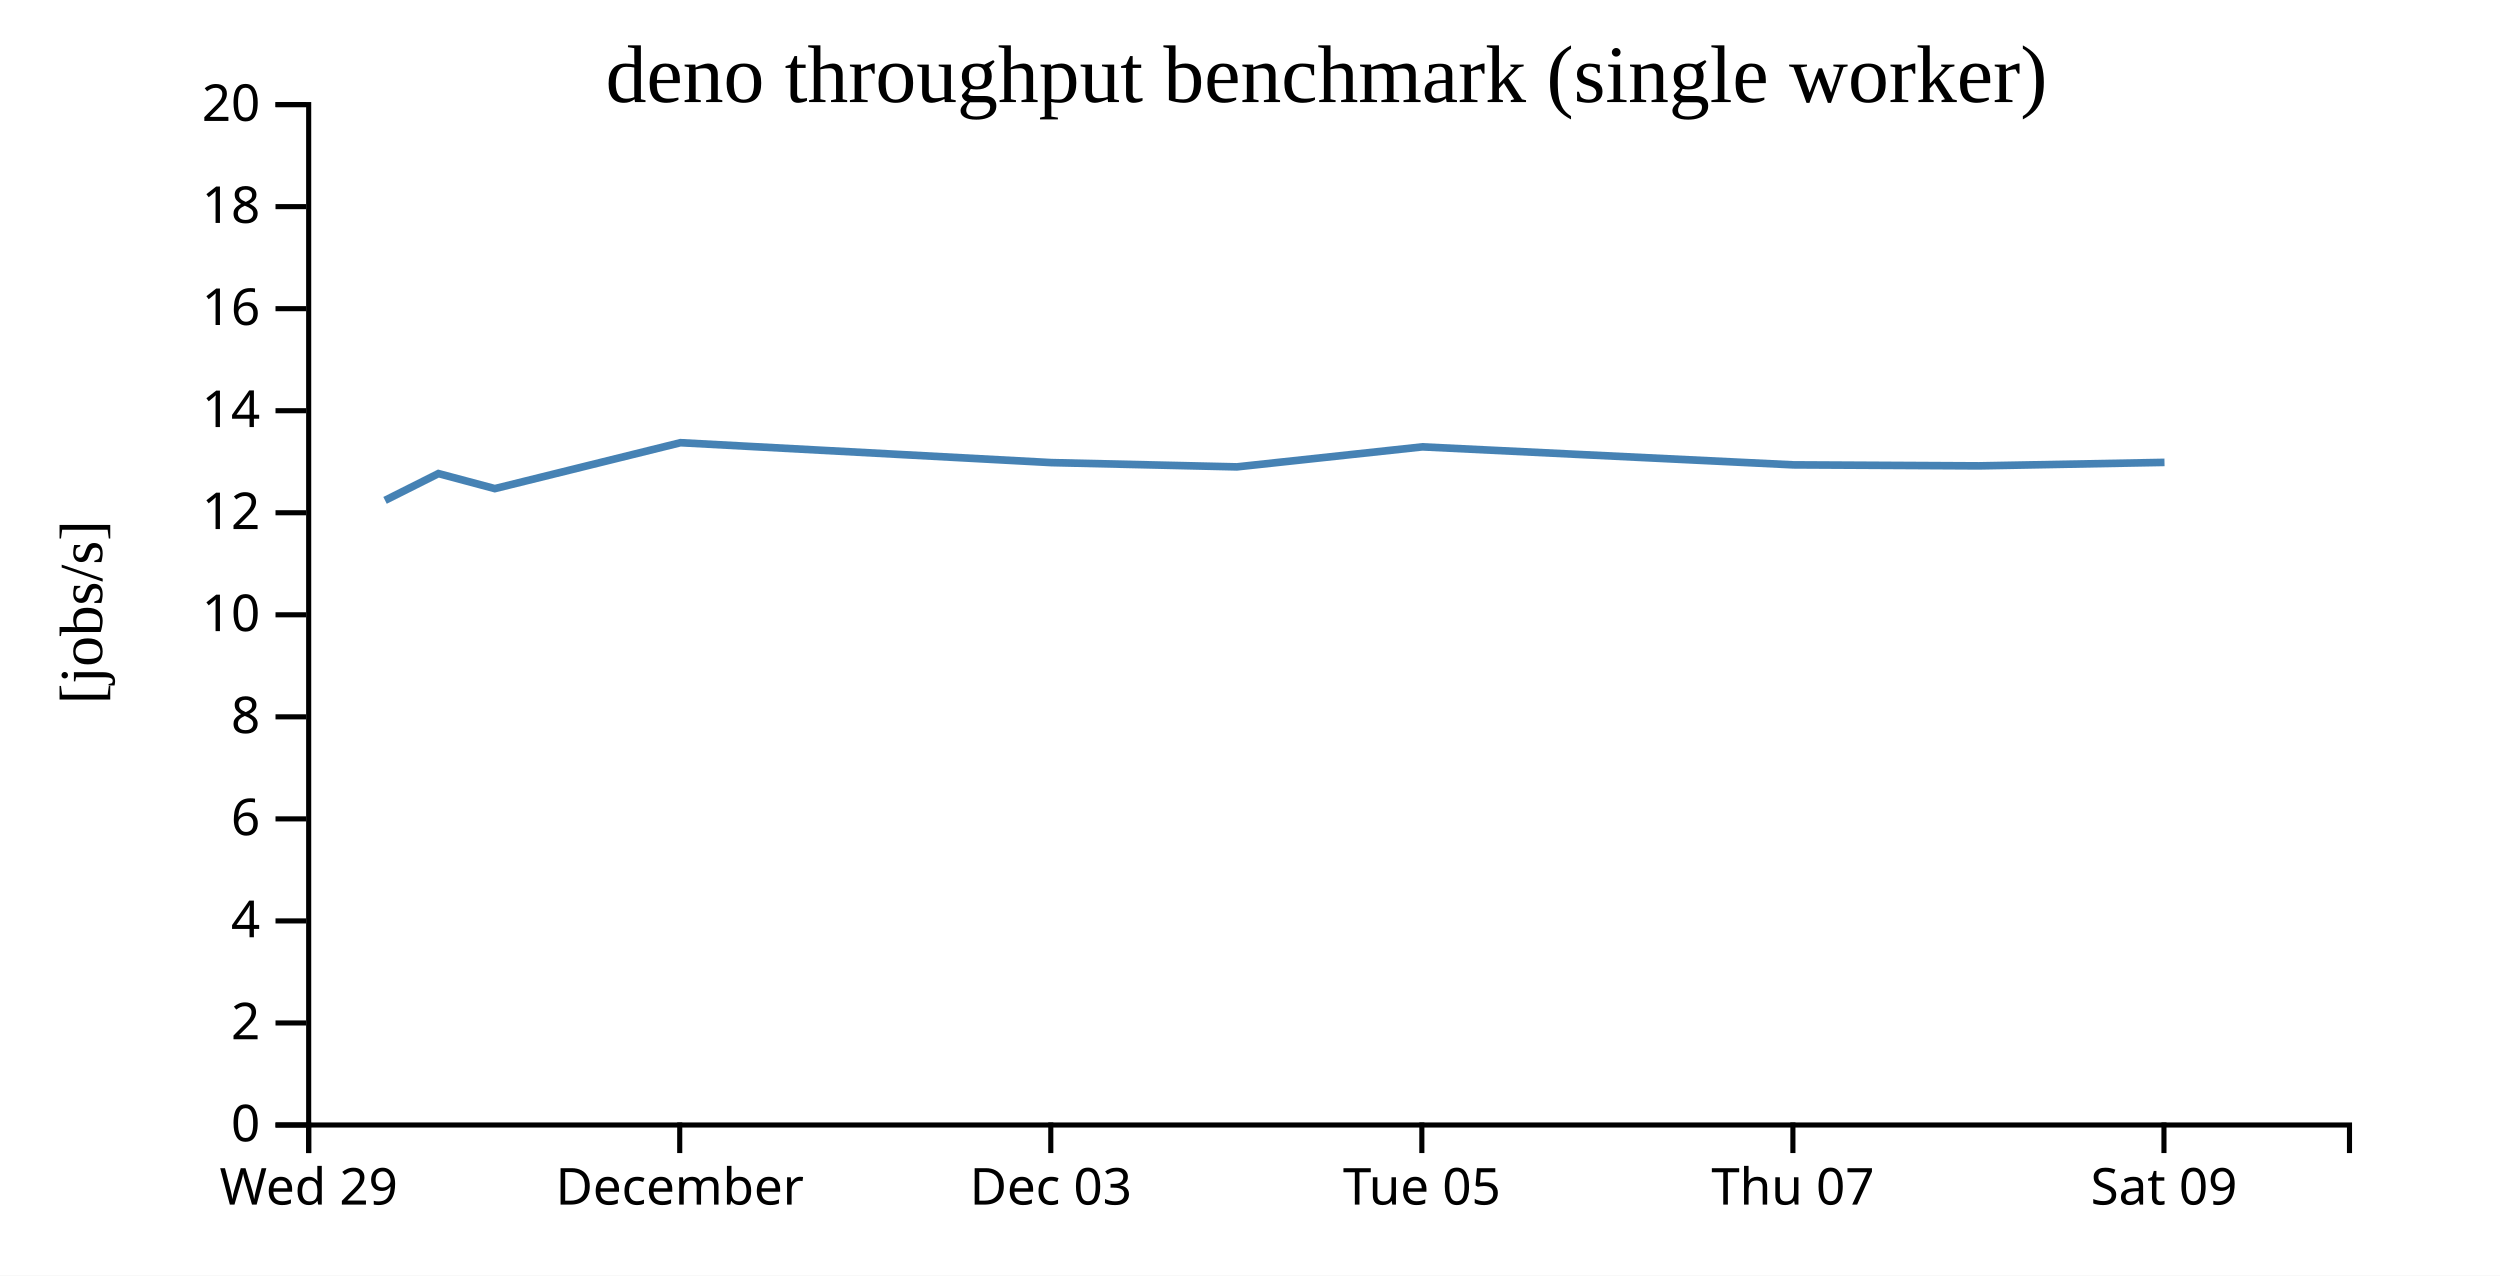
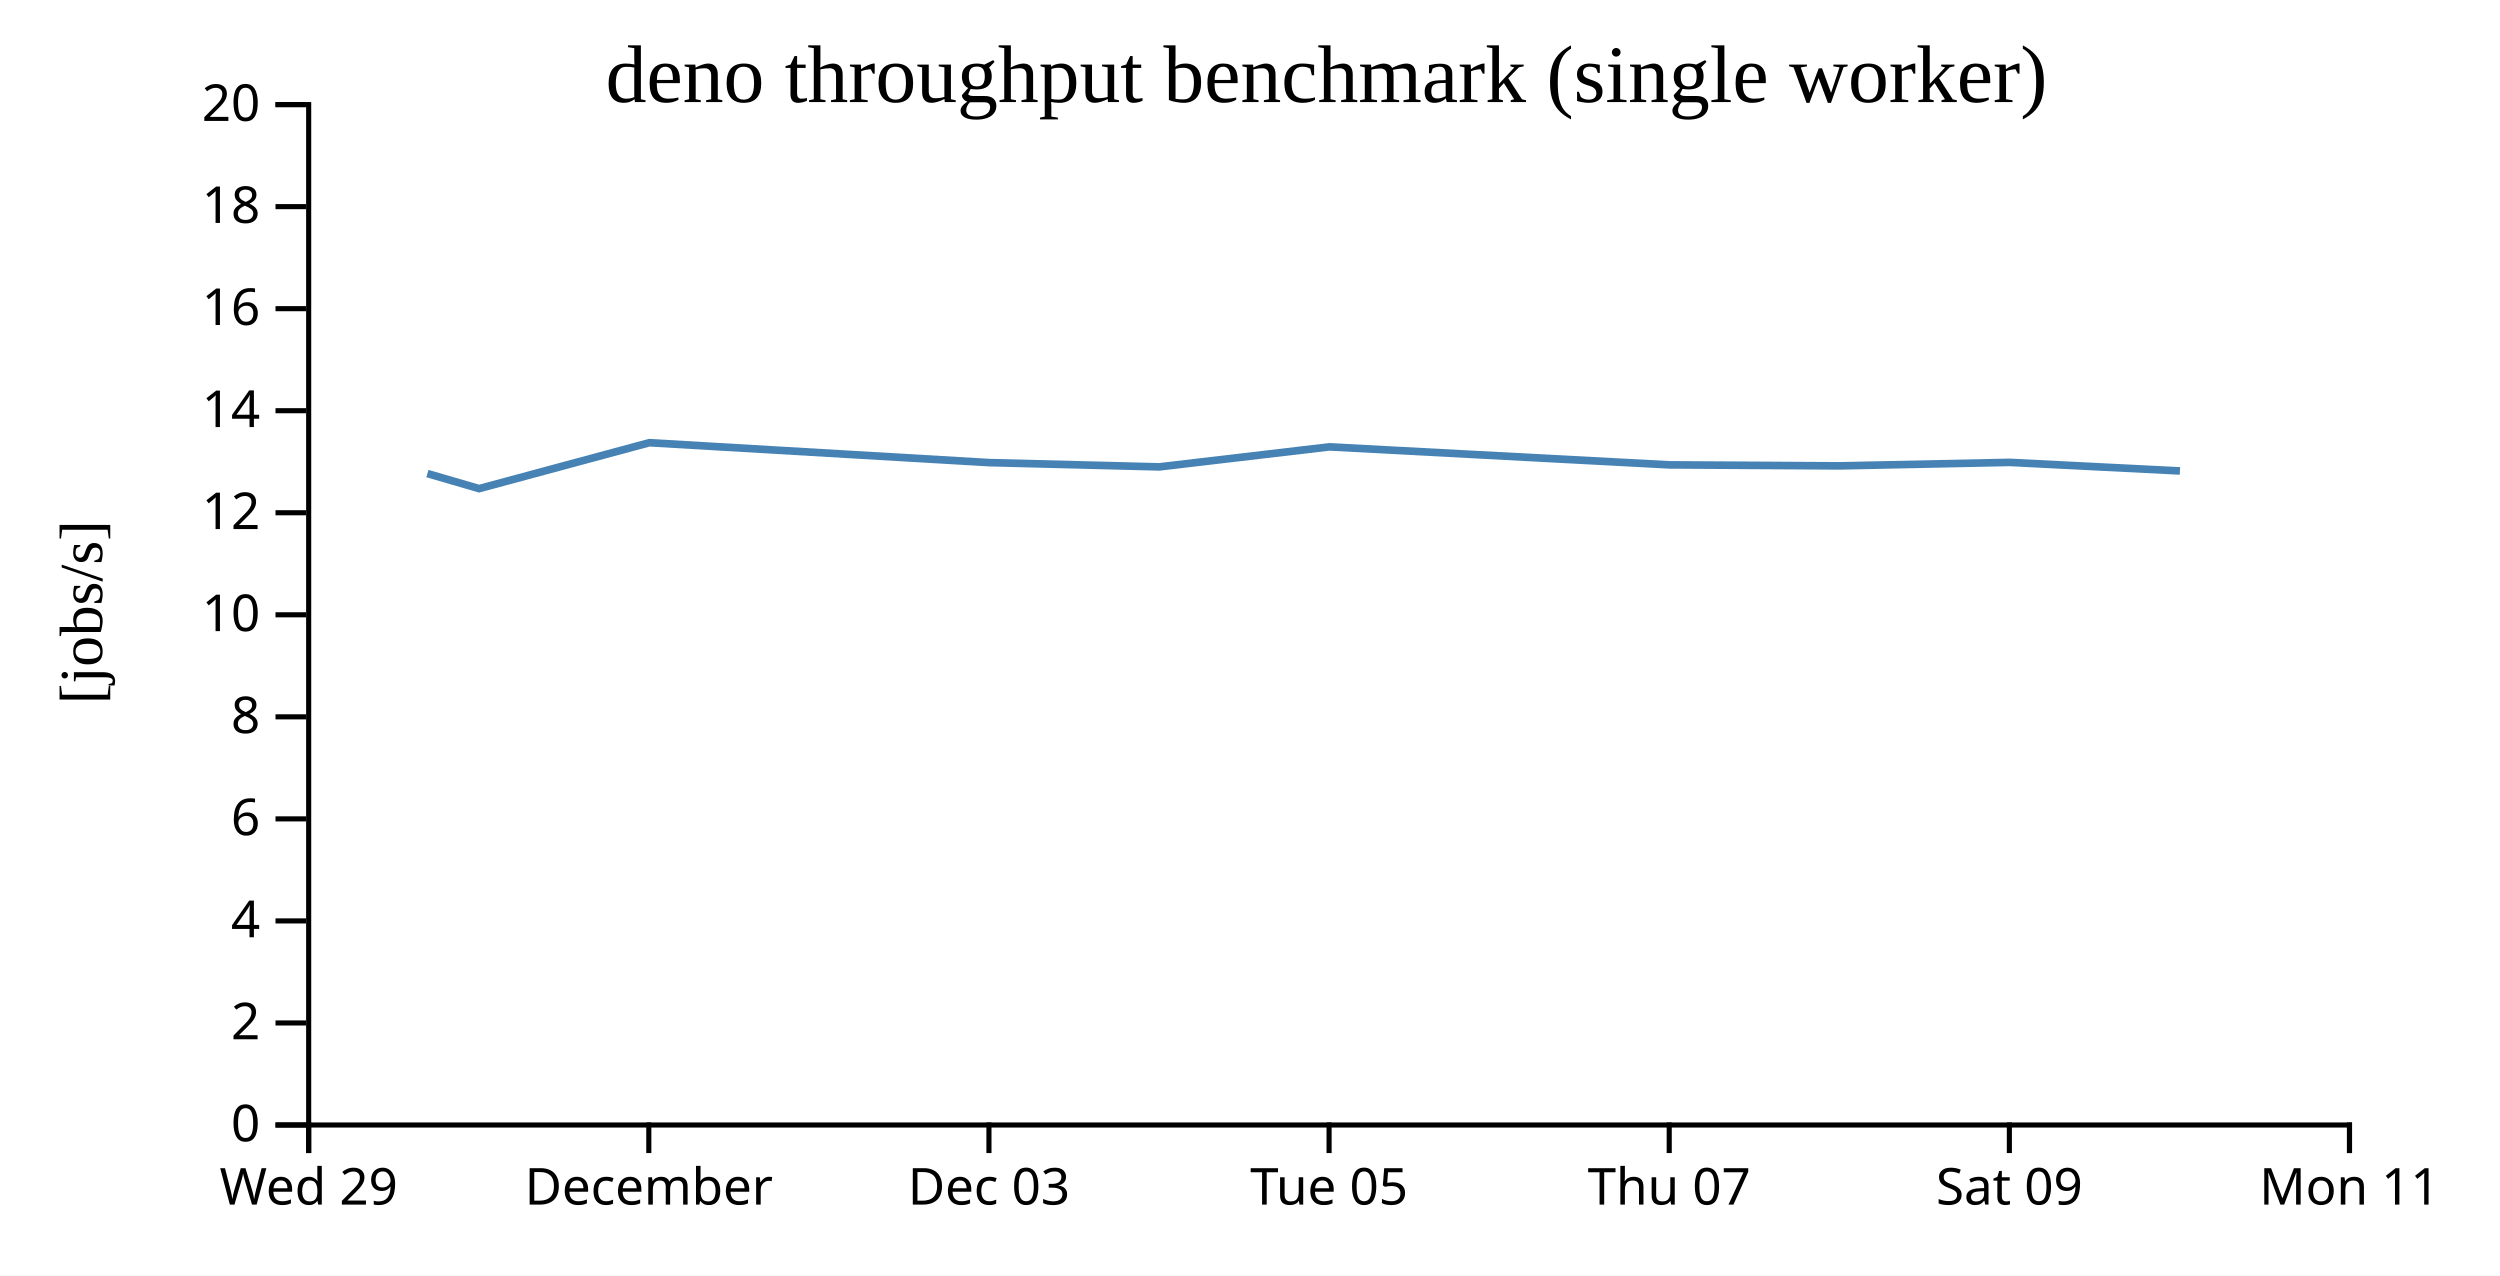
<svg xmlns="http://www.w3.org/2000/svg" width="490" height="250">
  <rect width="100%" height="100%" fill="white" />
  <g transform="translate(60,20)">
    <g transform="translate(0,200)" fill="none" font-size="10" font-family="sans-serif" text-anchor="middle">
      <path class="domain" stroke="currentColor" d="M0.5,6V0.5H400.5V6" />
      <g class="tick" opacity="1" transform="translate(0.5,0)">
        <line stroke="currentColor" y2="6" />
        <text fill="currentColor" y="9" dy="0.71em">Wed 29</text>
      </g>
-       <g class="tick" opacity="1" transform="translate(73.22727,0)">
+       <g class="tick" opacity="1" transform="translate(67.16667,0)">
        <line stroke="currentColor" y2="6" />
        <text fill="currentColor" y="9" dy="0.71em">December</text>
      </g>
-       <g class="tick" opacity="1" transform="translate(145.9545,0)">
+       <g class="tick" opacity="1" transform="translate(133.8333,0)">
        <line stroke="currentColor" y2="6" />
        <text fill="currentColor" y="9" dy="0.71em">Dec 03</text>
      </g>
-       <g class="tick" opacity="1" transform="translate(218.6818,0)">
+       <g class="tick" opacity="1" transform="translate(200.5,0)">
        <line stroke="currentColor" y2="6" />
        <text fill="currentColor" y="9" dy="0.71em">Tue 05</text>
      </g>
-       <g class="tick" opacity="1" transform="translate(291.4091,0)">
+       <g class="tick" opacity="1" transform="translate(267.1667,0)">
        <line stroke="currentColor" y2="6" />
        <text fill="currentColor" y="9" dy="0.71em">Thu 07</text>
      </g>
-       <g class="tick" opacity="1" transform="translate(364.1364,0)">
+       <g class="tick" opacity="1" transform="translate(333.8333,0)">
        <line stroke="currentColor" y2="6" />
        <text fill="currentColor" y="9" dy="0.71em">Sat 09</text>
+       </g>
+       <g class="tick" opacity="1" transform="translate(400.5,0)">
+         <line stroke="currentColor" y2="6" />
+         <text fill="currentColor" y="9" dy="0.71em">Mon 11</text>
      </g>
    </g>
    <g fill="none" font-size="10" font-family="sans-serif" text-anchor="end">
      <path class="domain" stroke="currentColor" d="M-6,200.5H0.5V0.5H-6" />
      <g class="tick" opacity="1" transform="translate(0,200.5)">
        <line stroke="currentColor" x2="-6" />
        <text fill="currentColor" x="-9" dy="0.32em">0</text>
      </g>
      <g class="tick" opacity="1" transform="translate(0,180.5)">
        <line stroke="currentColor" x2="-6" />
        <text fill="currentColor" x="-9" dy="0.32em">2</text>
      </g>
      <g class="tick" opacity="1" transform="translate(0,160.5)">
        <line stroke="currentColor" x2="-6" />
        <text fill="currentColor" x="-9" dy="0.32em">4</text>
      </g>
      <g class="tick" opacity="1" transform="translate(0,140.5)">
        <line stroke="currentColor" x2="-6" />
        <text fill="currentColor" x="-9" dy="0.32em">6</text>
      </g>
      <g class="tick" opacity="1" transform="translate(0,120.5)">
        <line stroke="currentColor" x2="-6" />
        <text fill="currentColor" x="-9" dy="0.32em">8</text>
      </g>
      <g class="tick" opacity="1" transform="translate(0,100.5)">
        <line stroke="currentColor" x2="-6" />
        <text fill="currentColor" x="-9" dy="0.32em">10</text>
      </g>
      <g class="tick" opacity="1" transform="translate(0,80.5)">
        <line stroke="currentColor" x2="-6" />
        <text fill="currentColor" x="-9" dy="0.32em">12</text>
      </g>
      <g class="tick" opacity="1" transform="translate(0,60.5)">
        <line stroke="currentColor" x2="-6" />
        <text fill="currentColor" x="-9" dy="0.32em">14</text>
      </g>
      <g class="tick" opacity="1" transform="translate(0,40.5)">
        <line stroke="currentColor" x2="-6" />
        <text fill="currentColor" x="-9" dy="0.32em">16</text>
      </g>
      <g class="tick" opacity="1" transform="translate(0,20.5)">
        <line stroke="currentColor" x2="-6" />
        <text fill="currentColor" x="-9" dy="0.32em">18</text>
      </g>
      <g class="tick" opacity="1" transform="translate(0,0.5)">
        <line stroke="currentColor" x2="-6" />
        <text fill="currentColor" x="-9" dy="0.32em">20</text>
      </g>
    </g>
    <text text-anchor="middle" style="font-size: 12px" transform="rotate(-90)" y="-40" x="-100">[jobs/s]</text>
    <text text-anchor="middle" style="font-size: 16px" y="0" x="200">deno throughput benchmark (single worker)</text>
-     <path fill="none" stroke="steelblue" stroke-width="1.5" d="M15.468,78.073L25.932,72.819L36.985,75.77L73.369,66.77L146.088,70.674L182.42,71.508L218.777,67.585L291.493,71.114L327.87,71.31L364.241,70.627" />
+     <path fill="none" stroke="steelblue" stroke-width="1.5" d="M23.771,72.819L33.903,75.77L67.255,66.77L133.914,70.674L167.218,71.508L200.545,67.585L267.202,71.114L300.547,71.31L333.888,70.627L367.266,72.302" />
  </g>
</svg>
